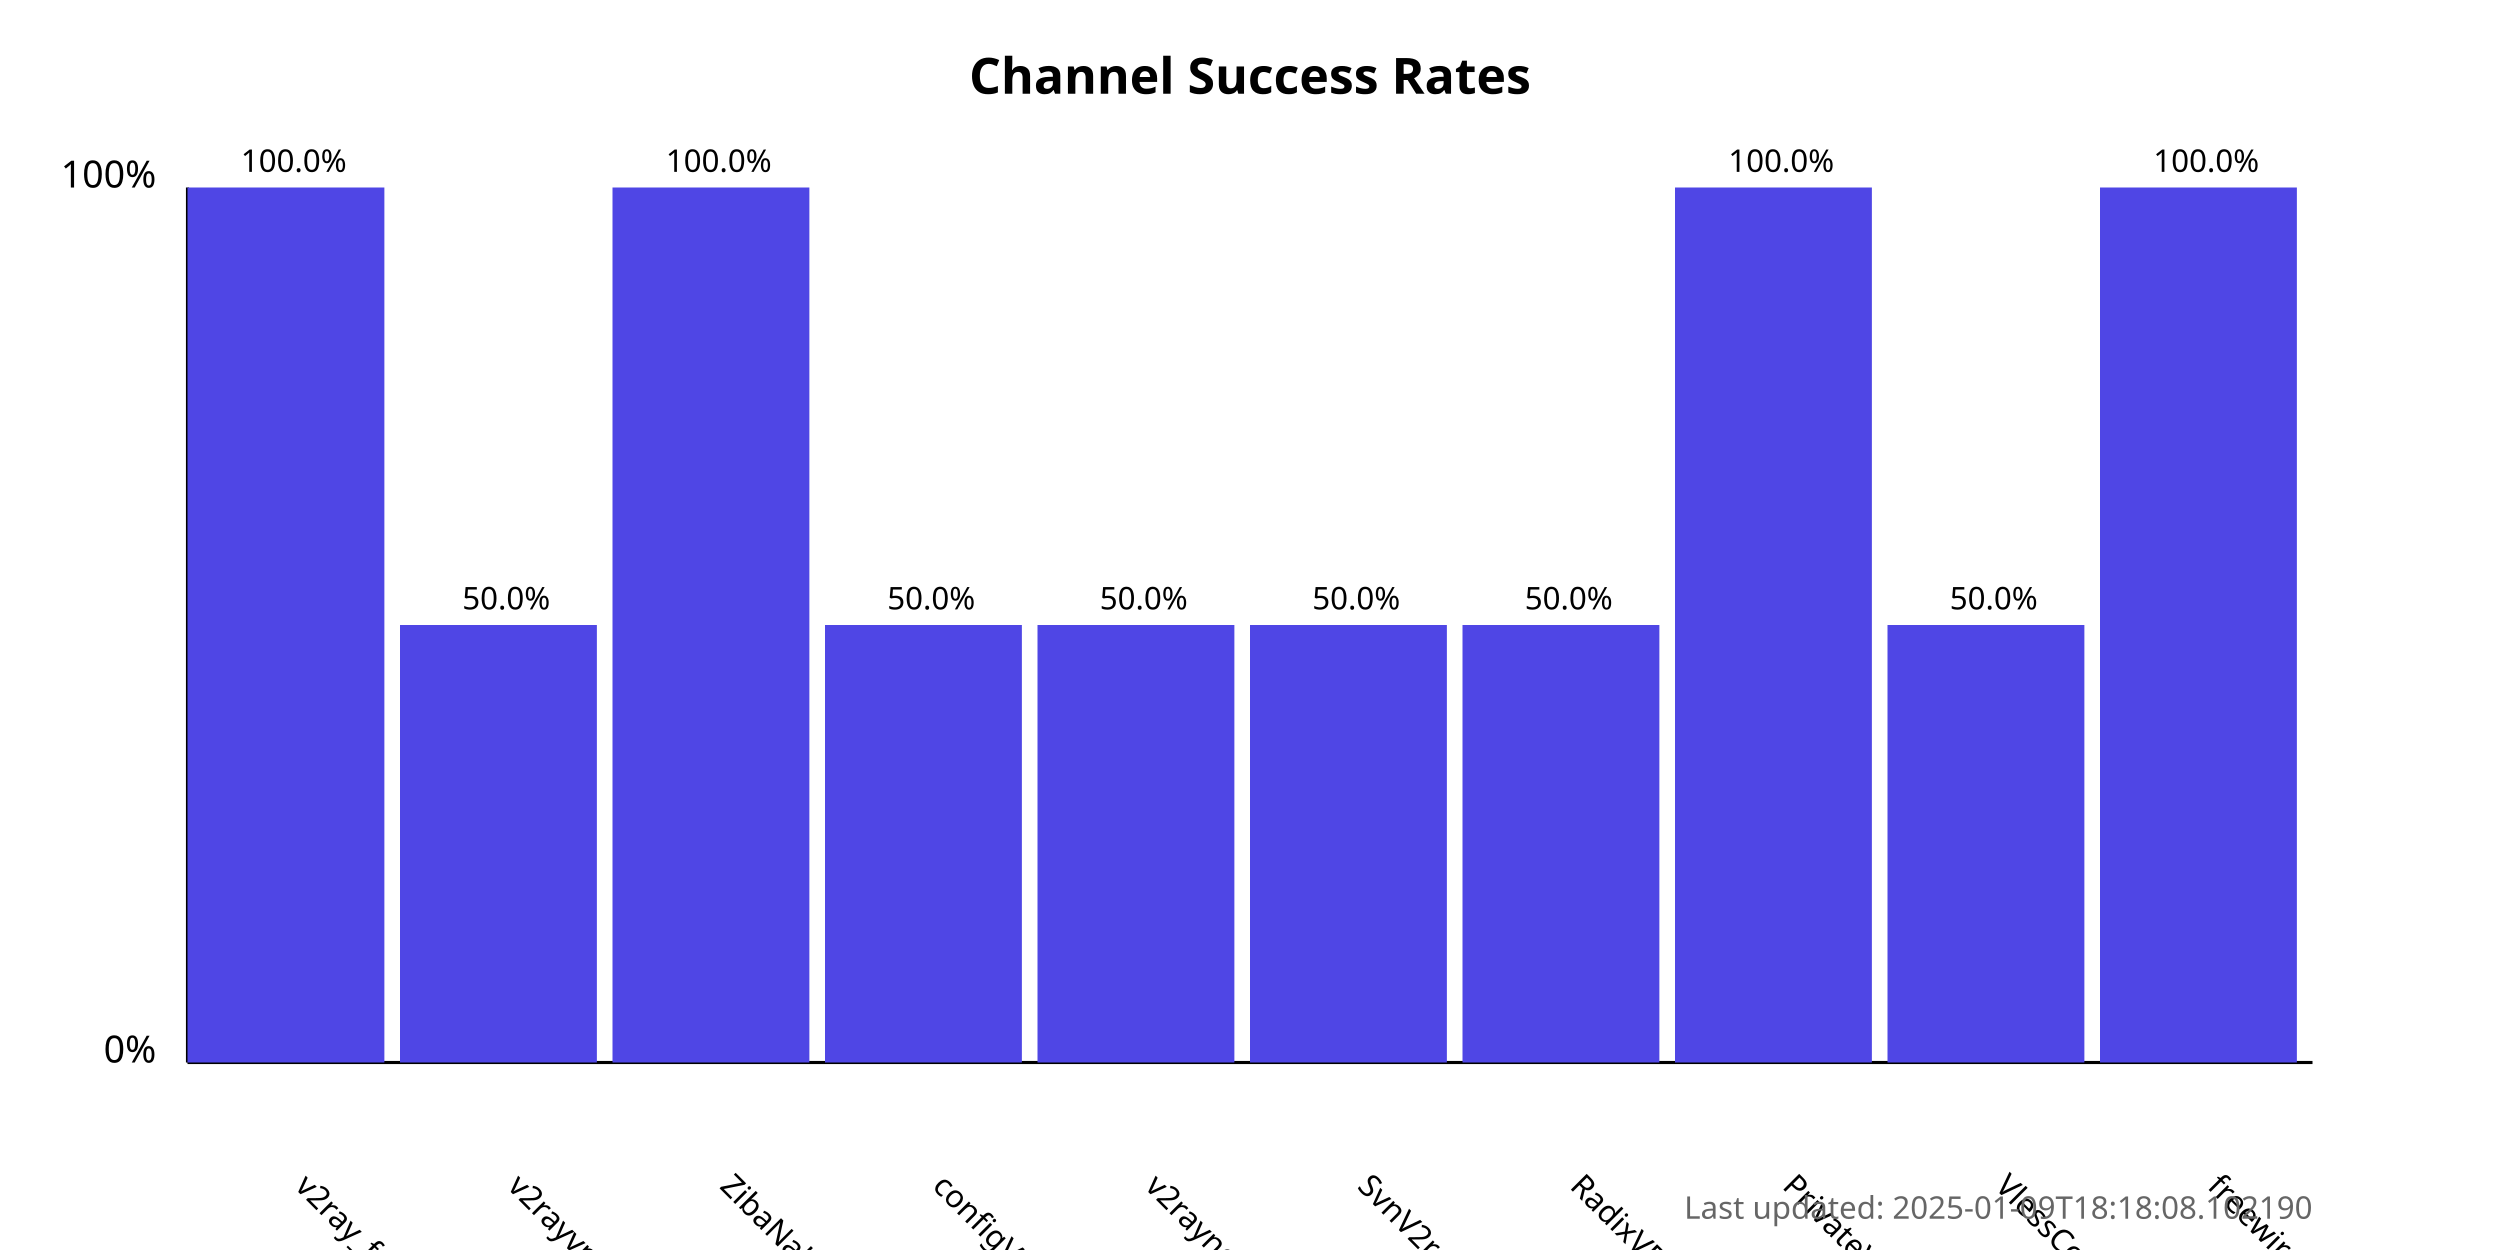
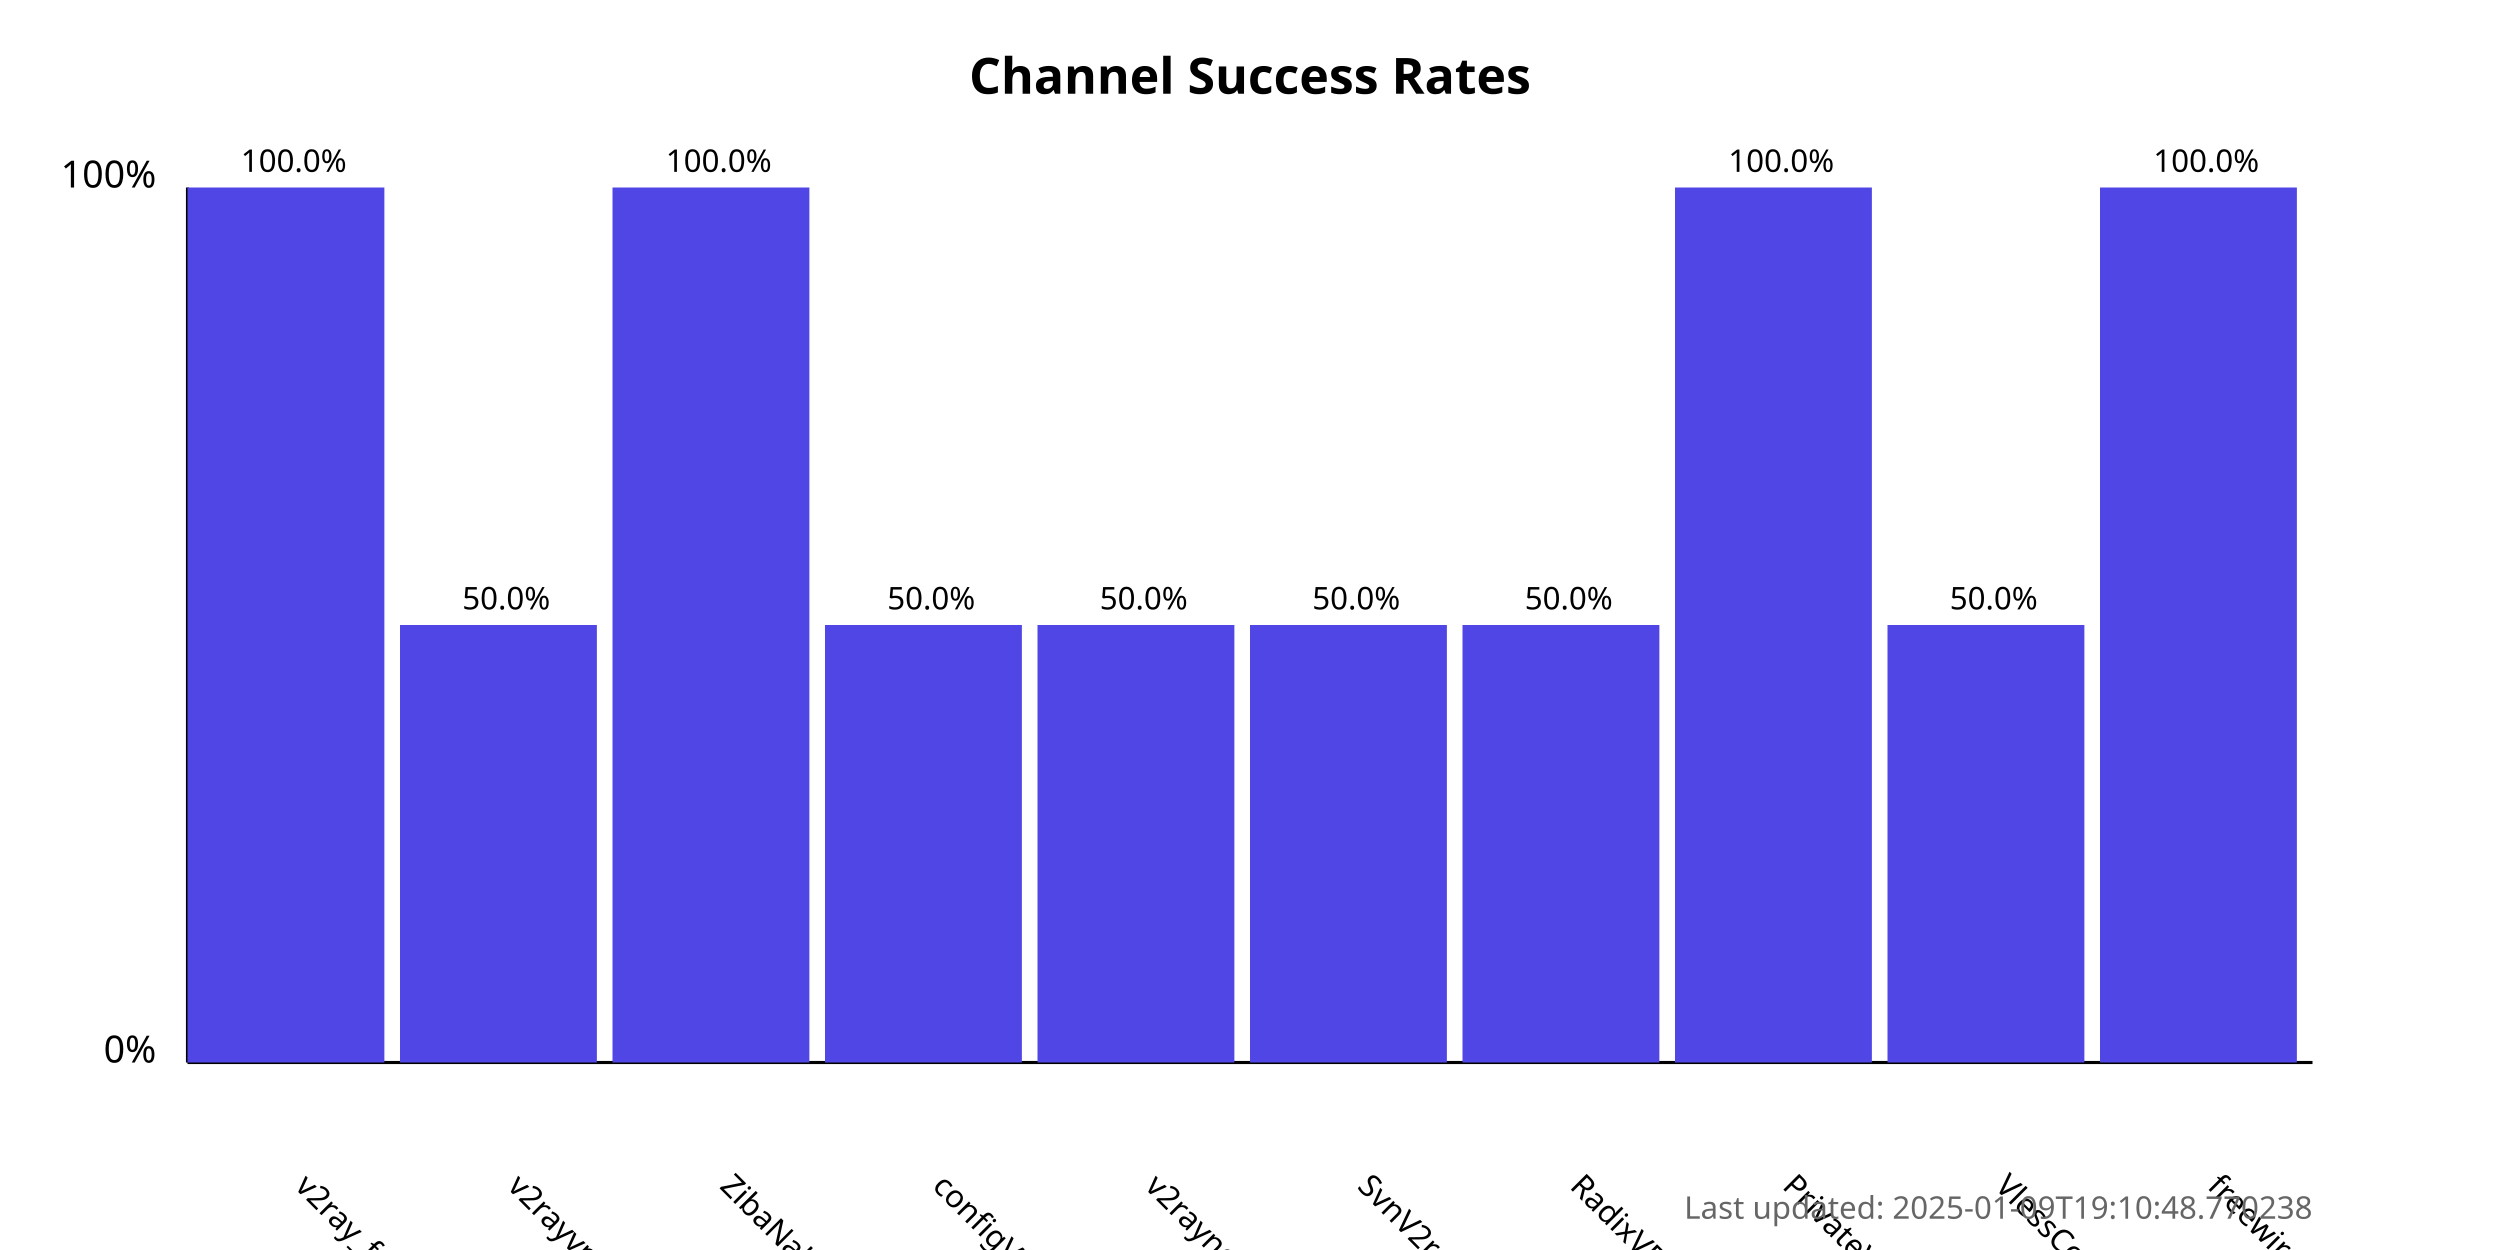
<svg xmlns="http://www.w3.org/2000/svg" width="800" height="400">
  <style>
            .chart-title { font: bold 16px sans-serif; }
            .axis-label { font: 12px sans-serif; }
            .tick-label { font: 10px sans-serif; }
            .bar { fill: #4f46e5; }
            .bar:hover { fill: #6366f1; }
            .timestamp { font: 10px sans-serif; fill: #666; }
        </style>
  <text x="400.0" y="30" text-anchor="middle" class="chart-title">
            Channel Success Rates
        </text>
  <line x1="60" y1="340" x2="60" y2="60" stroke="black" stroke-width="1" />
  <line x1="60" y1="340" x2="740" y2="340" stroke="black" stroke-width="1" />
  <text x="50" y="340" text-anchor="end" class="axis-label">0%</text>
  <text x="50" y="60" text-anchor="end" class="axis-label">100%</text>
  <g>
    <rect x="60" y="60.0" width="63.0" height="280.0" class="bar" />
    <text x="94.0" y="380" transform="rotate(45, 94.0, 380)" text-anchor="start" class="tick-label">
                v2ray_free_conf
            </text>
    <text x="94.0" y="55.0" text-anchor="middle" class="tick-label">
                100.0%
            </text>
  </g>
  <g>
    <rect x="128.0" y="200.0" width="63.0" height="140.0" class="bar" />
    <text x="162.0" y="380" transform="rotate(45, 162.0, 380)" text-anchor="start" class="tick-label">
                v2rayvpno
            </text>
    <text x="162.0" y="195.0" text-anchor="middle" class="tick-label">
                50.0%
            </text>
  </g>
  <g>
    <rect x="196.0" y="60.0" width="63.0" height="280.0" class="bar" />
    <text x="230.0" y="380" transform="rotate(45, 230.0, 380)" text-anchor="start" class="tick-label">
                ZibaNabz
            </text>
    <text x="230.0" y="55.0" text-anchor="middle" class="tick-label">
                100.0%
            </text>
  </g>
  <g>
    <rect x="264.0" y="200.0" width="63.0" height="140.0" class="bar" />
    <text x="298.0" y="380" transform="rotate(45, 298.0, 380)" text-anchor="start" class="tick-label">
                configV2rayForFree
            </text>
    <text x="298.0" y="195.0" text-anchor="middle" class="tick-label">
                50.0%
            </text>
  </g>
  <g>
    <rect x="332.0" y="200.0" width="63.0" height="140.0" class="bar" />
    <text x="366.0" y="380" transform="rotate(45, 366.0, 380)" text-anchor="start" class="tick-label">
                v2rayngvpn
            </text>
    <text x="366.0" y="195.0" text-anchor="middle" class="tick-label">
                50.0%
            </text>
  </g>
  <g>
    <rect x="400.0" y="200.0" width="63.0" height="140.0" class="bar" />
    <text x="434.0" y="380" transform="rotate(45, 434.0, 380)" text-anchor="start" class="tick-label">
                SvnV2ray
            </text>
    <text x="434.0" y="195.0" text-anchor="middle" class="tick-label">
                50.0%
            </text>
  </g>
  <g>
    <rect x="468.0" y="200.0" width="63.0" height="140.0" class="bar" />
    <text x="502.0" y="380" transform="rotate(45, 502.0, 380)" text-anchor="start" class="tick-label">
                RadixVPN
            </text>
    <text x="502.0" y="195.0" text-anchor="middle" class="tick-label">
                50.0%
            </text>
  </g>
  <g>
    <rect x="536.0" y="60.0" width="63.0" height="280.0" class="bar" />
    <text x="570.0" y="380" transform="rotate(45, 570.0, 380)" text-anchor="start" class="tick-label">
                PrivateVPNs
            </text>
    <text x="570.0" y="55.0" text-anchor="middle" class="tick-label">
                100.0%
            </text>
  </g>
  <g>
    <rect x="604.0" y="200.0" width="63.0" height="140.0" class="bar" />
    <text x="638.0" y="380" transform="rotate(45, 638.0, 380)" text-anchor="start" class="tick-label">
                VlessConfig
            </text>
    <text x="638.0" y="195.0" text-anchor="middle" class="tick-label">
                50.0%
            </text>
  </g>
  <g>
    <rect x="672.0" y="60.0" width="63.0" height="280.0" class="bar" />
    <text x="706.0" y="380" transform="rotate(45, 706.0, 380)" text-anchor="start" class="tick-label">
                freewireguard
            </text>
    <text x="706.0" y="55.0" text-anchor="middle" class="tick-label">
                100.0%
            </text>
  </g>
  <text x="740" y="390" text-anchor="end" class="timestamp">
-             Last updated: 2025-01-09T18:18:08.102190
+             Last updated: 2025-01-09T19:10:48.770238
        </text>
</svg>
